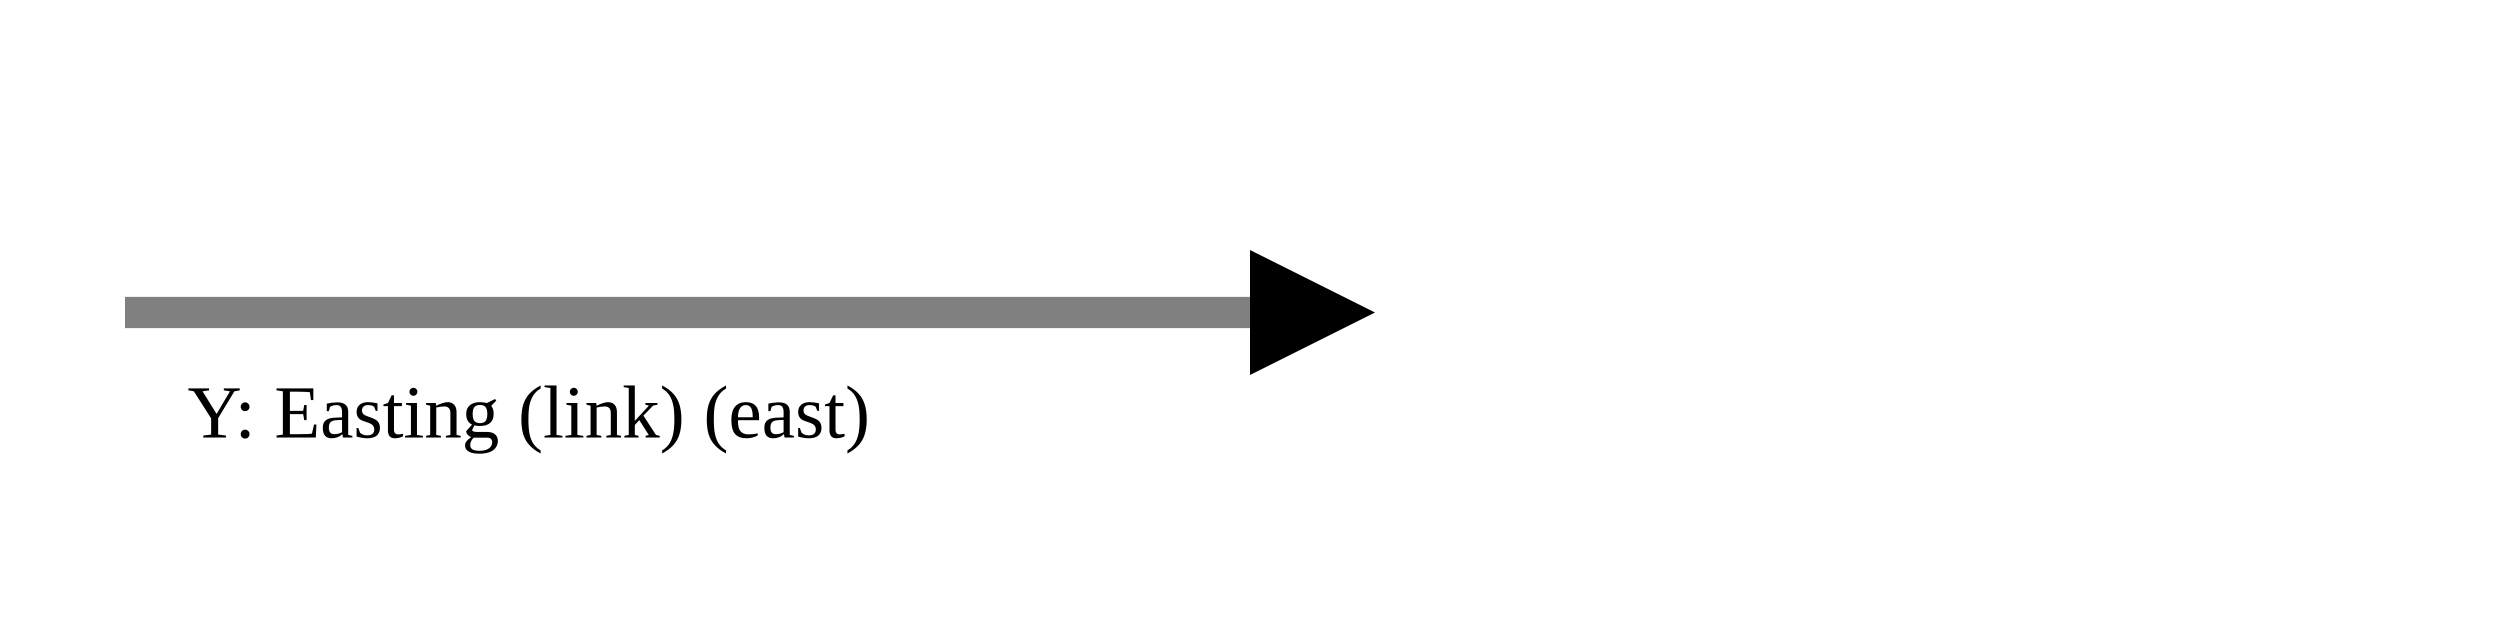
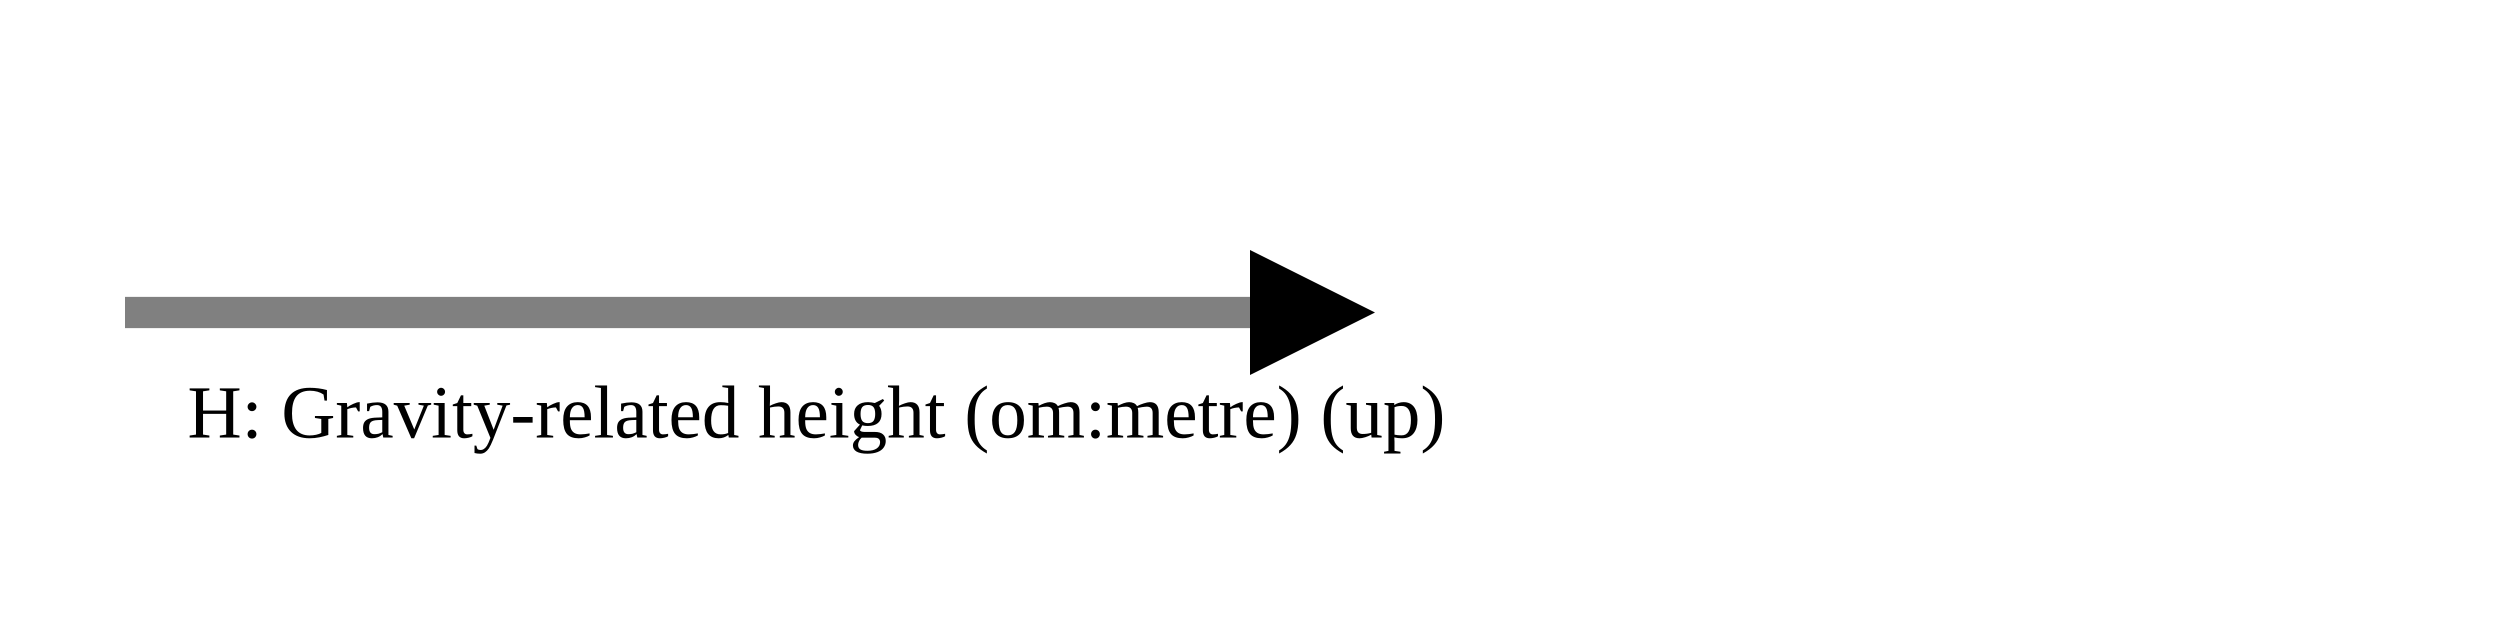
<svg xmlns="http://www.w3.org/2000/svg" version="1.1" width="400" height="100" viewbox="0 0 275 100">
  <defs>
    <marker id="arrowhead" markerWidth="10" markerHeight="7" refX="0" refY="2" orient="auto">
      <polygon points="0 0, 4 2, 0 4" />
    </marker>
  </defs>
  <line x1="20" y1="50" x2="200" y2="50" stroke="gray" stroke-width="5" marker-end="url(#arrowhead)" />
-   <text x="30" y="70" class="small">Y: Easting (link) (east)</text>
+   <text x="30" y="70" class="small">H: Gravity-related height (om:metre) (up)</text>
</svg>
